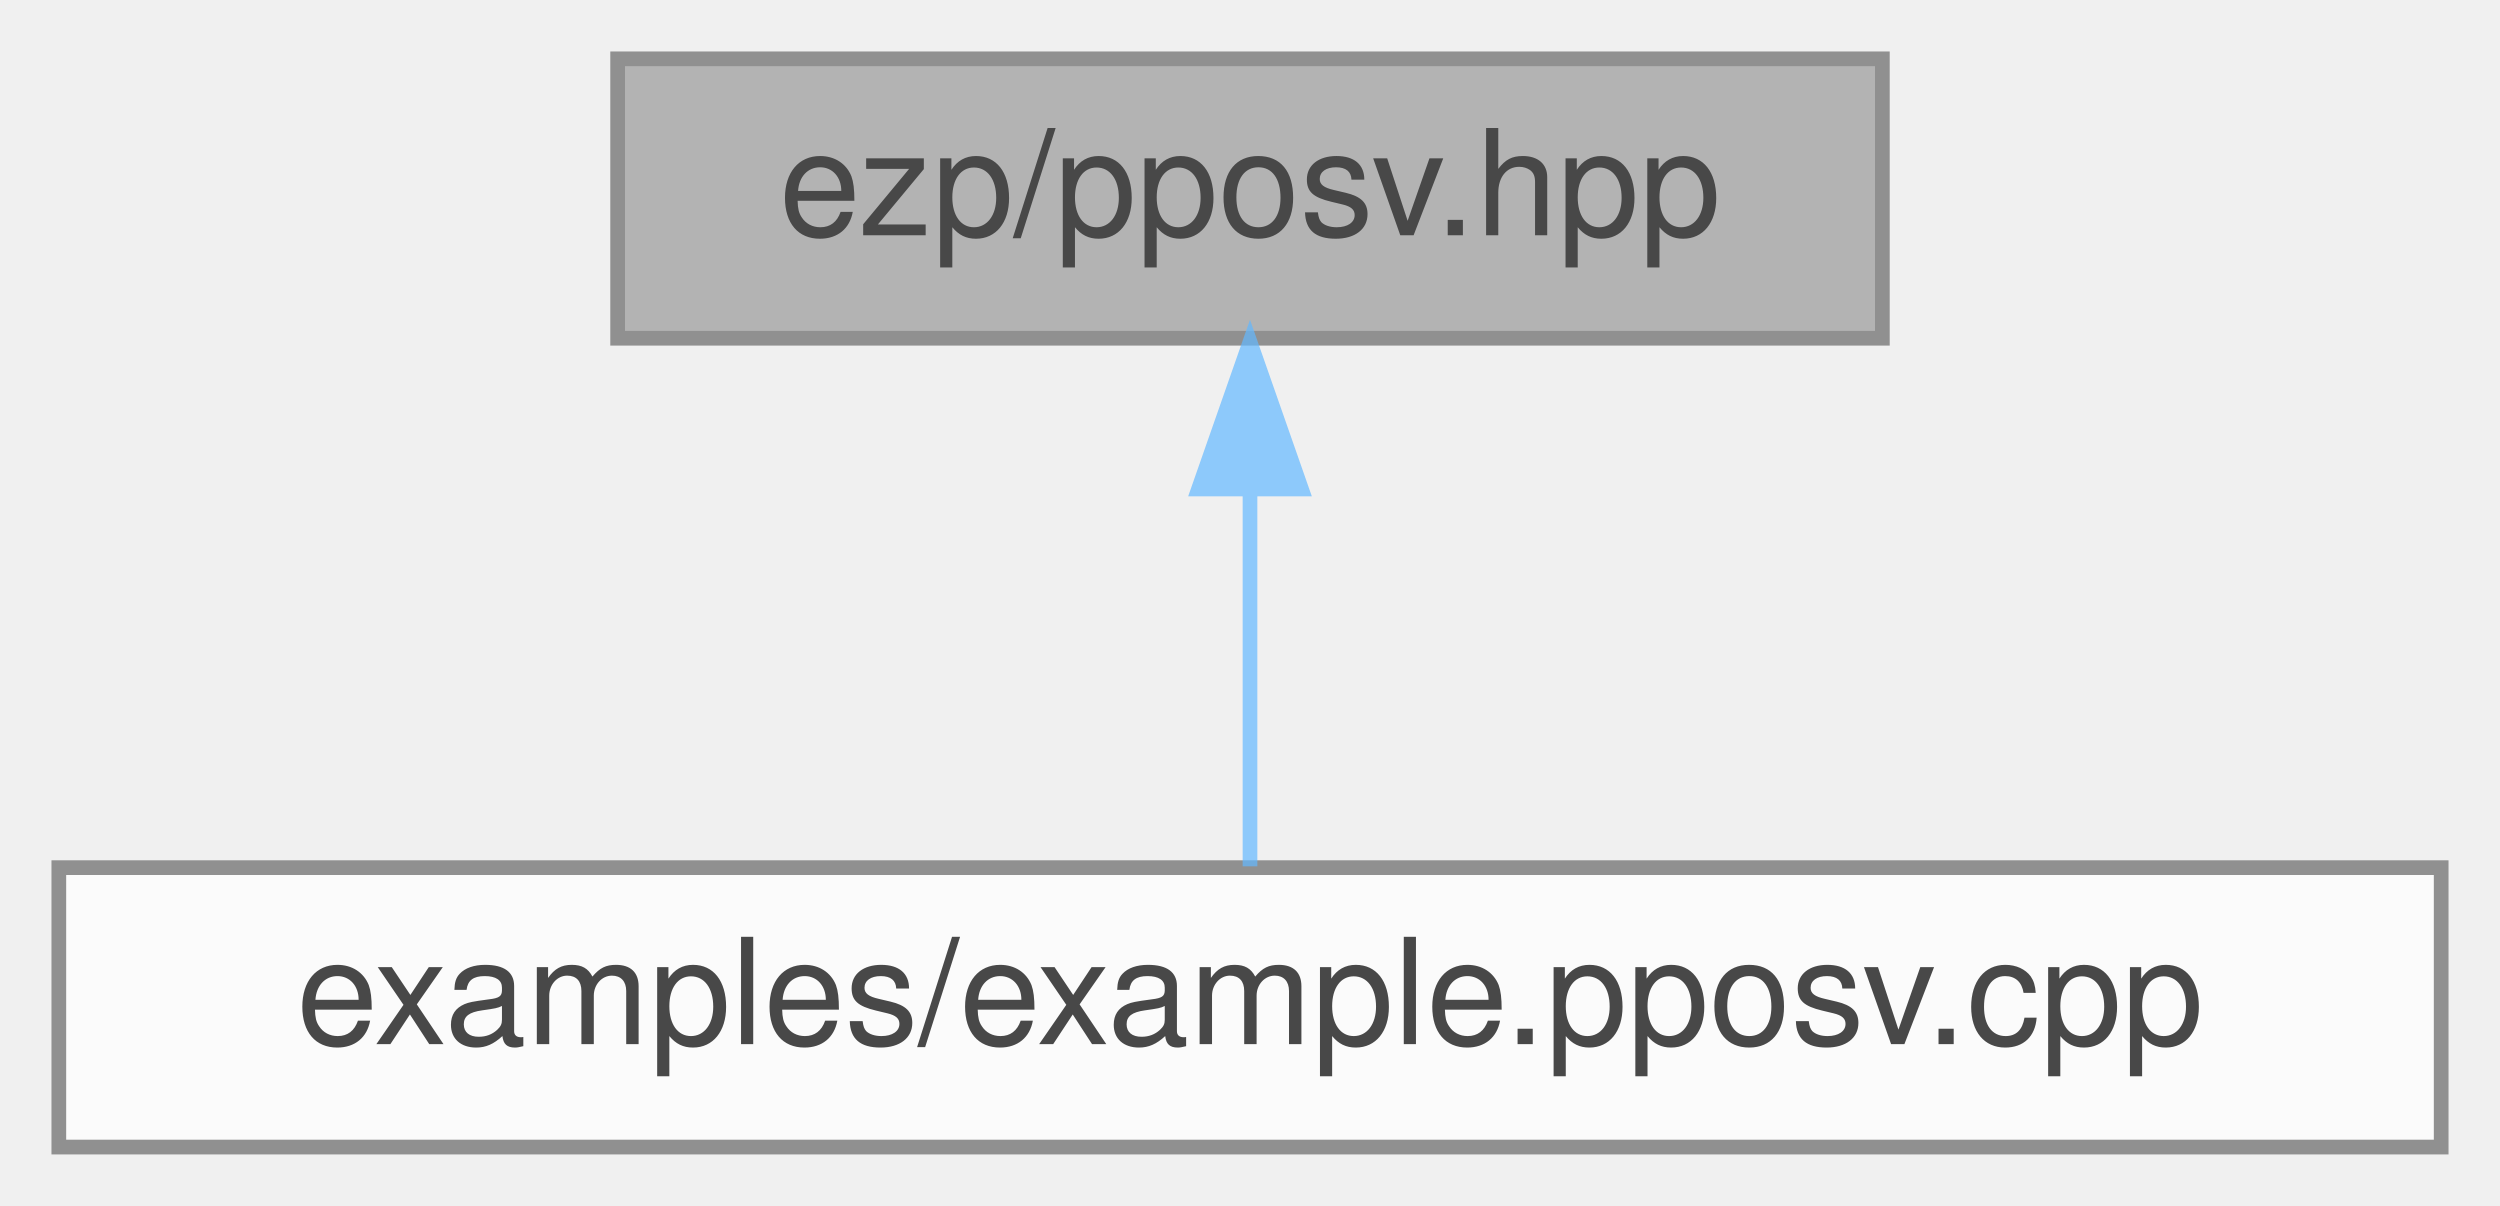
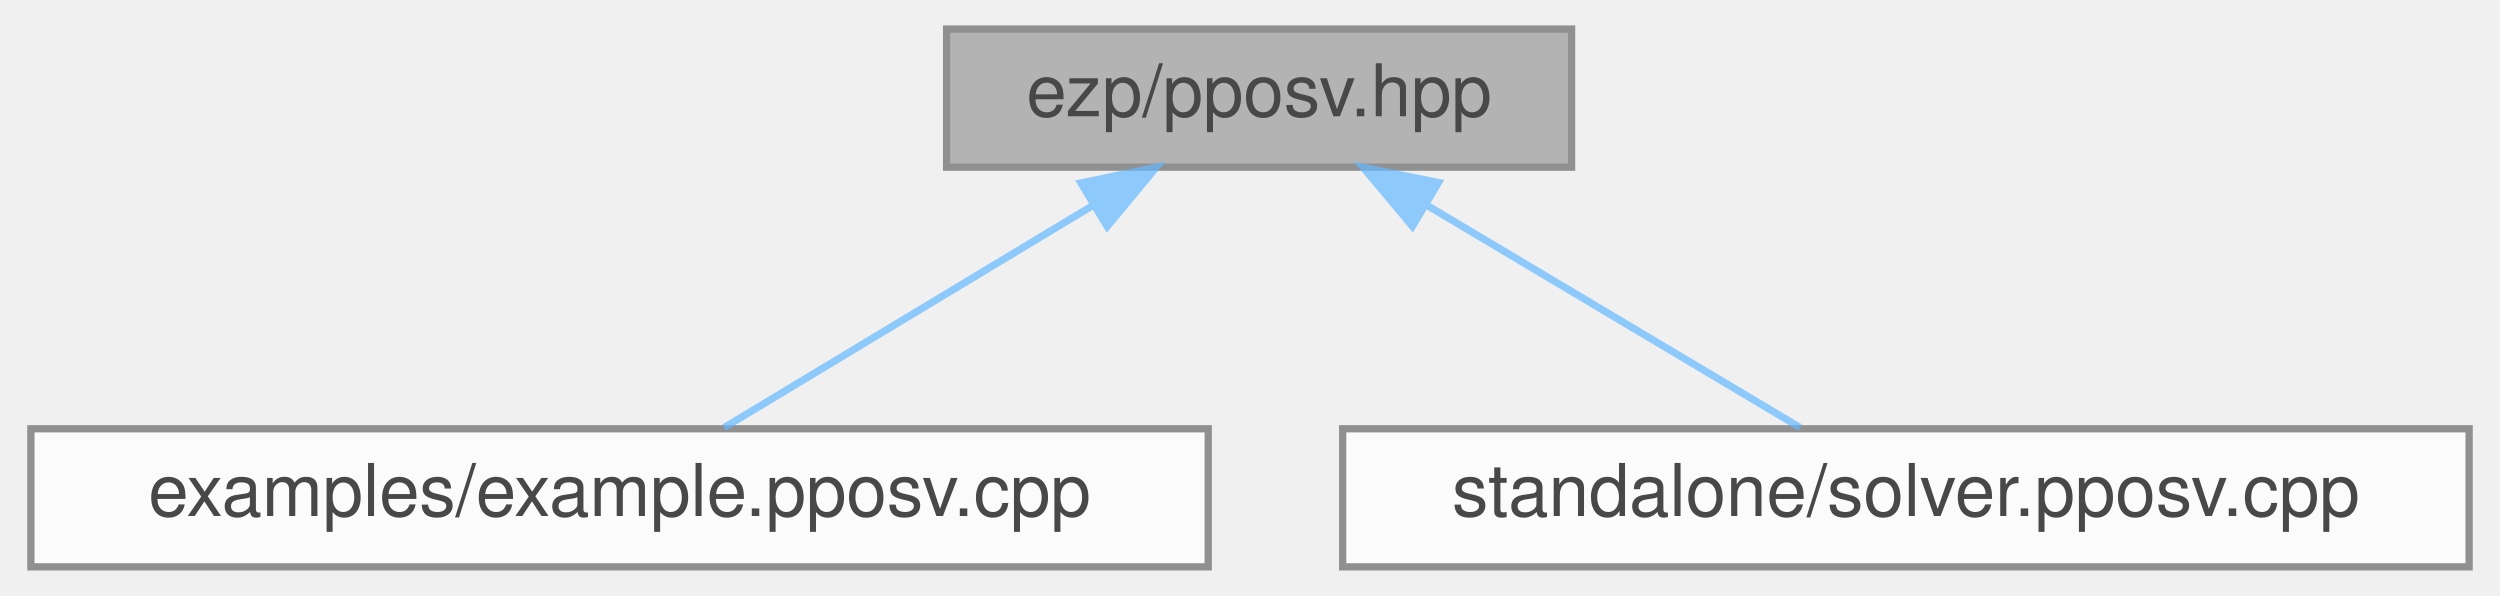
- <svg xmlns="http://www.w3.org/2000/svg" xmlns:xlink="http://www.w3.org/1999/xlink" width="170pt" height="82pt" viewBox="0.00 0.00 170.00 82.00">
+ <svg xmlns="http://www.w3.org/2000/svg" xmlns:xlink="http://www.w3.org/1999/xlink" width="344pt" height="82pt" viewBox="0.00 0.00 343.50 82.00">
  <svg id="main" version="1.1" xml:space="preserve">
    <style type="text/css">
.node, .edge {opacity: 0.7;}
.node.selected, .edge.selected {opacity: 1;}
.edge:hover path { stroke: red; }
.edge:hover polygon { stroke: red; fill: red; }
</style>
    <svg id="graph" class="graph">
      <g id="graph0" class="graph" transform="scale(1 1) rotate(0) translate(4 78)">
        <g id="Node000001" class="node">
          <g id="a_Node000001">
            <a xlink:title=" ">
-               <polygon fill="#999999" stroke="#666666" points="124,-74 38,-74 38,-55 124,-55 124,-74" />
-               <text text-anchor="middle" x="81" y="-62" font-family="Helvetica,sans-Serif" font-size="10.00">ezp/pposv.hpp</text>
+               <polygon fill="#999999" stroke="#666666" points="212,-74 126,-74 126,-55 212,-55 212,-74" />
+               <text text-anchor="middle" x="169" y="-62" font-family="Helvetica,sans-Serif" font-size="10.00">ezp/pposv.hpp</text>
            </a>
          </g>
        </g>
        <g id="Node000002" class="node">
          <g id="a_Node000002">
            <a xlink:href="../../d8/dba/example_8pposv_8cpp.html" target="_top" xlink:title="Example caller to the pposv solver.">
              <polygon fill="white" stroke="#666666" points="162,-19 0,-19 0,0 162,0 162,-19" />
              <text text-anchor="middle" x="81" y="-7" font-family="Helvetica,sans-Serif" font-size="10.00">examples/example.pposv.cpp</text>
            </a>
          </g>
        </g>
        <g id="edge1_Node000001_Node000002" class="edge">
          <g id="a_edge1_Node000001_Node000002">
            <a xlink:title=" ">
-               <path fill="none" stroke="#63b8ff" d="M81,-44.66C81,-35.93 81,-25.99 81,-19.09" />
-               <polygon fill="#63b8ff" stroke="#63b8ff" points="77.5,-44.75 81,-54.75 84.5,-44.75 77.5,-44.75" />
+               <path fill="none" stroke="#63b8ff" d="M146.08,-49.7C130.05,-40.04 109.13,-27.44 95.4,-19.17" />
+               <polygon fill="#63b8ff" stroke="#63b8ff" points="144.49,-52.82 154.86,-54.98 148.1,-46.83 144.49,-52.82" />
+             </a>
+           </g>
+         </g>
+         <g id="Node000003" class="node">
+           <g id="a_Node000003">
+             <a xlink:href="../../d2/d91/solver_8pposv_8cpp.html" target="_top" xlink:title="Standalone pposv solver.">
+               <polygon fill="white" stroke="#666666" points="335.5,-19 180.5,-19 180.5,0 335.5,0 335.5,-19" />
+               <text text-anchor="middle" x="258" y="-7" font-family="Helvetica,sans-Serif" font-size="10.00">standalone/solver.pposv.cpp</text>
+             </a>
+           </g>
+         </g>
+         <g id="edge2_Node000001_Node000003" class="edge">
+           <g id="a_edge2_Node000001_Node000003">
+             <a xlink:title=" ">
+               <path fill="none" stroke="#63b8ff" d="M192.18,-49.7C208.39,-40.04 229.55,-27.44 243.44,-19.17" />
+               <polygon fill="#63b8ff" stroke="#63b8ff" points="190.1,-46.86 183.3,-54.98 193.68,-52.88 190.1,-46.86" />
            </a>
          </g>
        </g>
      </g>
    </svg>
  </svg>
  <style type="text/css">

[data-mouse-over-selected='false'] { opacity: 0.7; }
[data-mouse-over-selected='true']  { opacity: 1.0; }

</style>
</svg>
